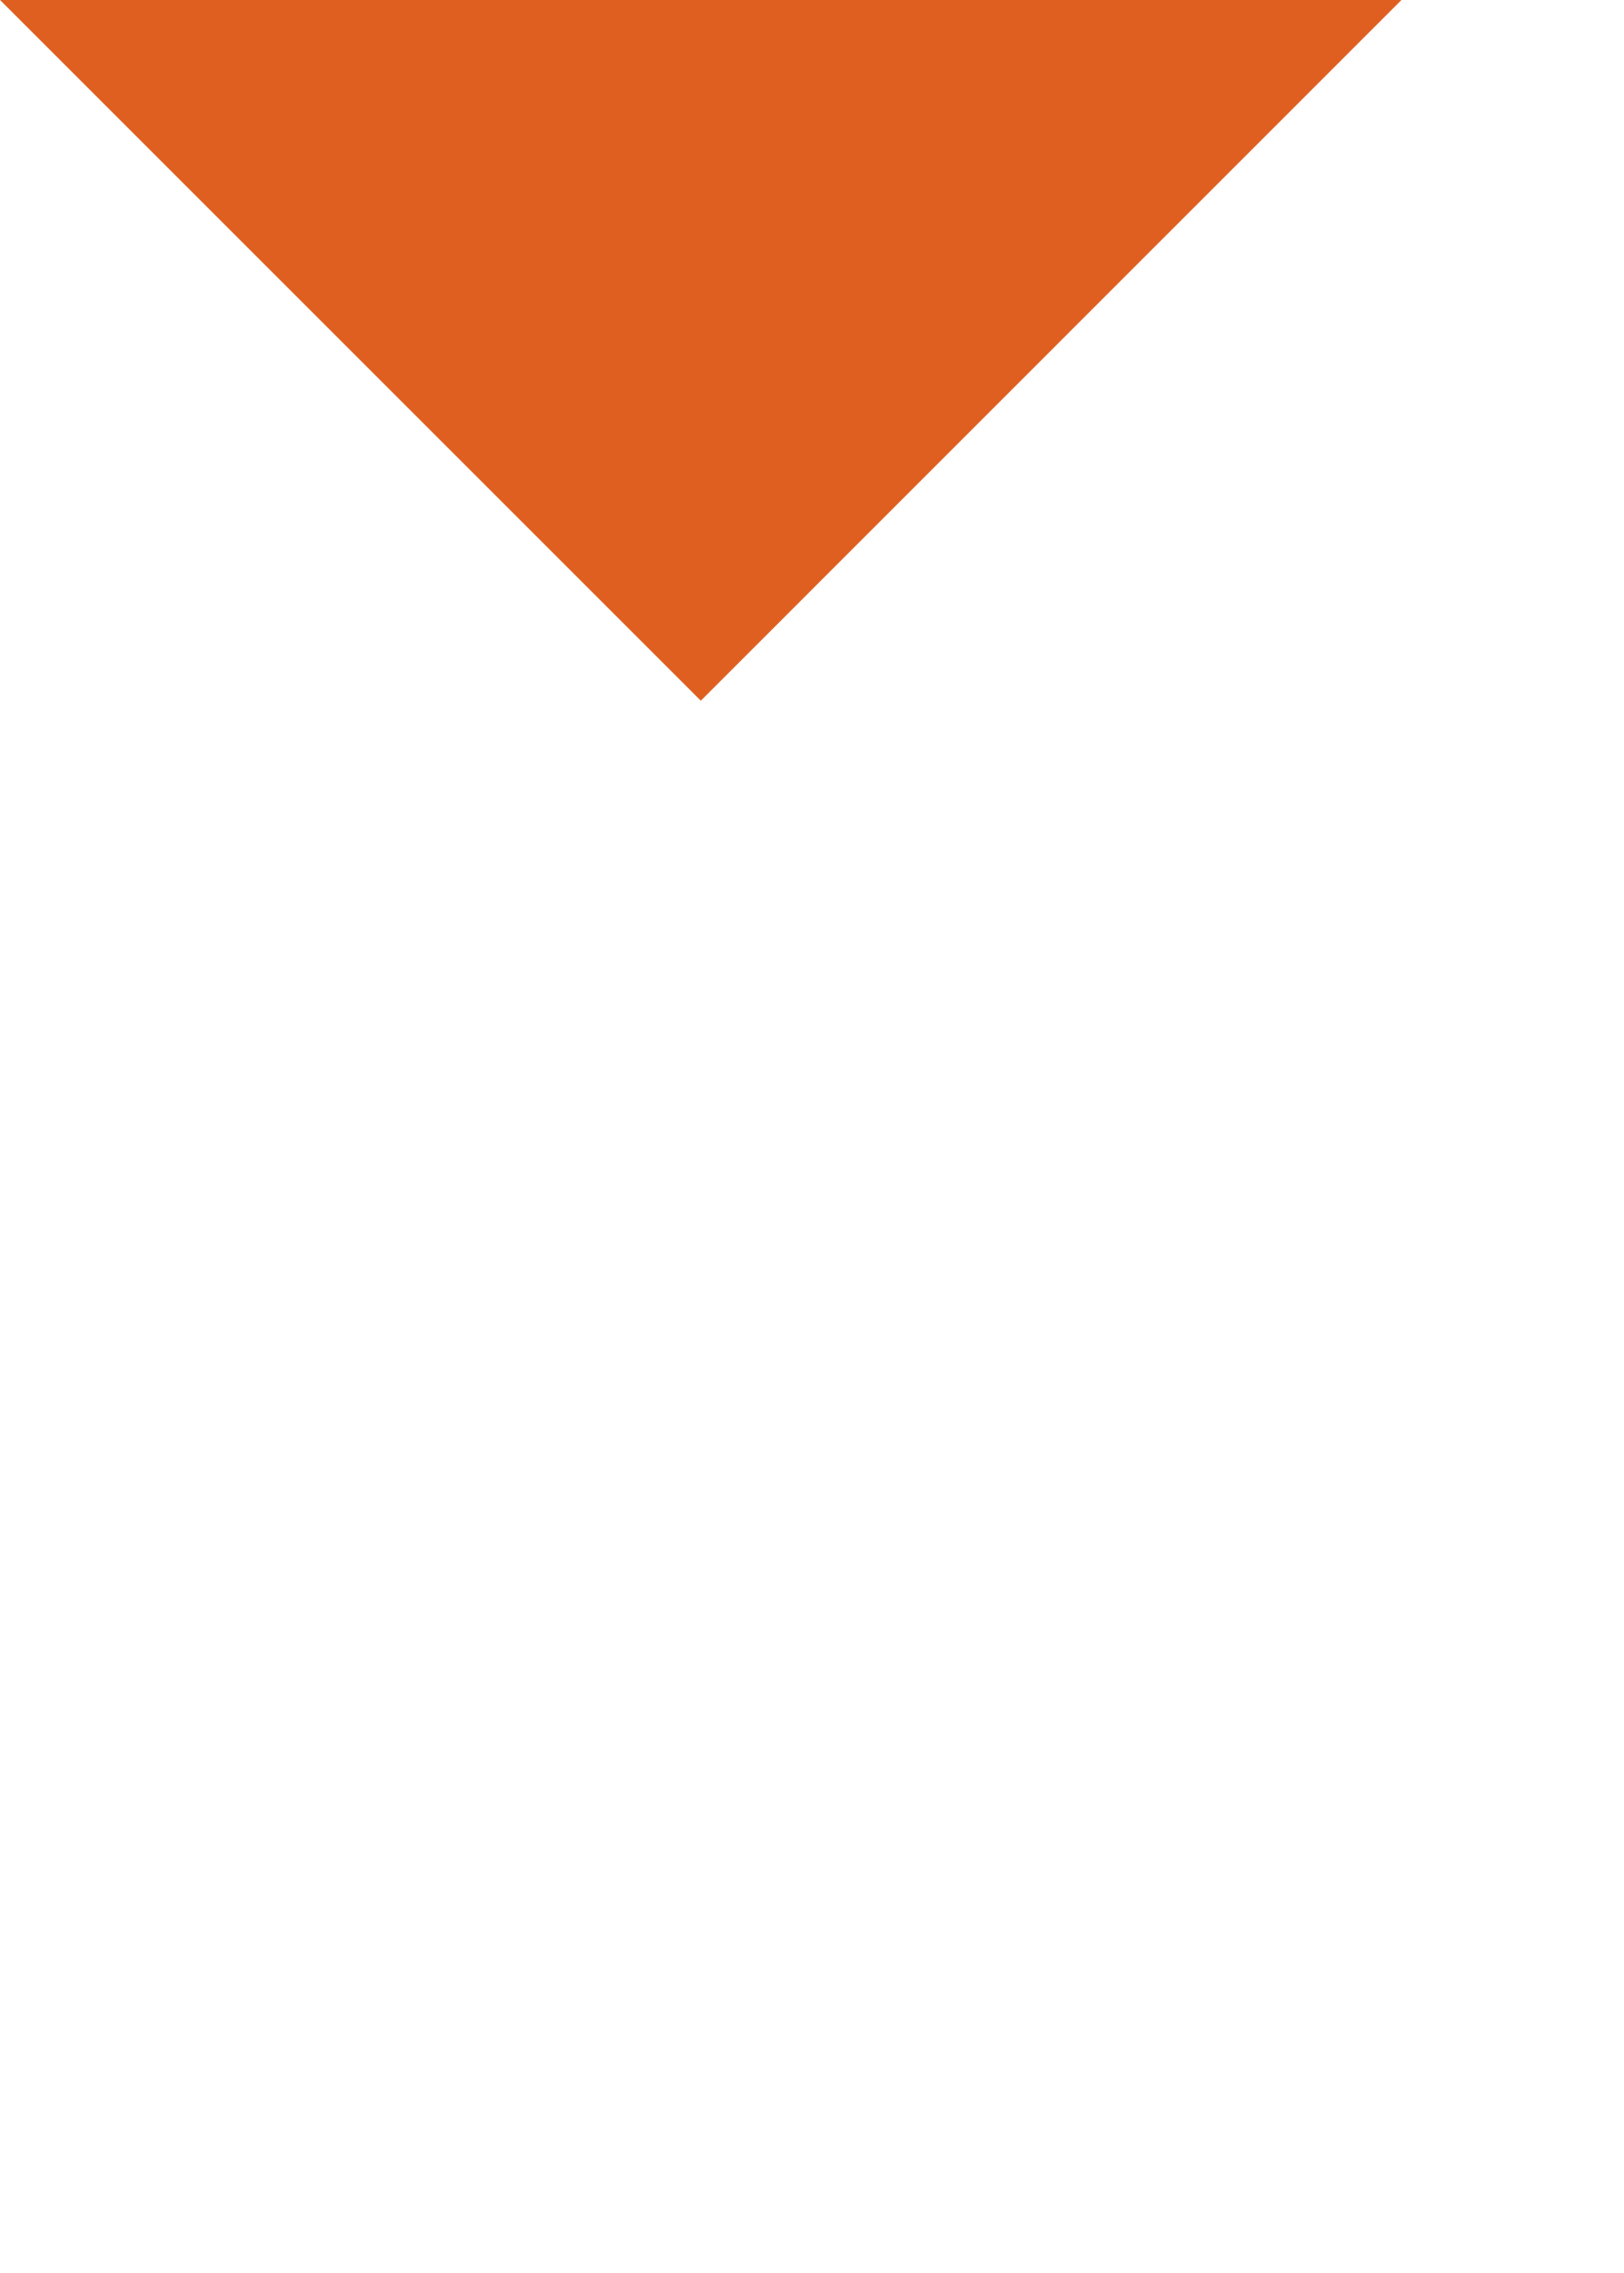
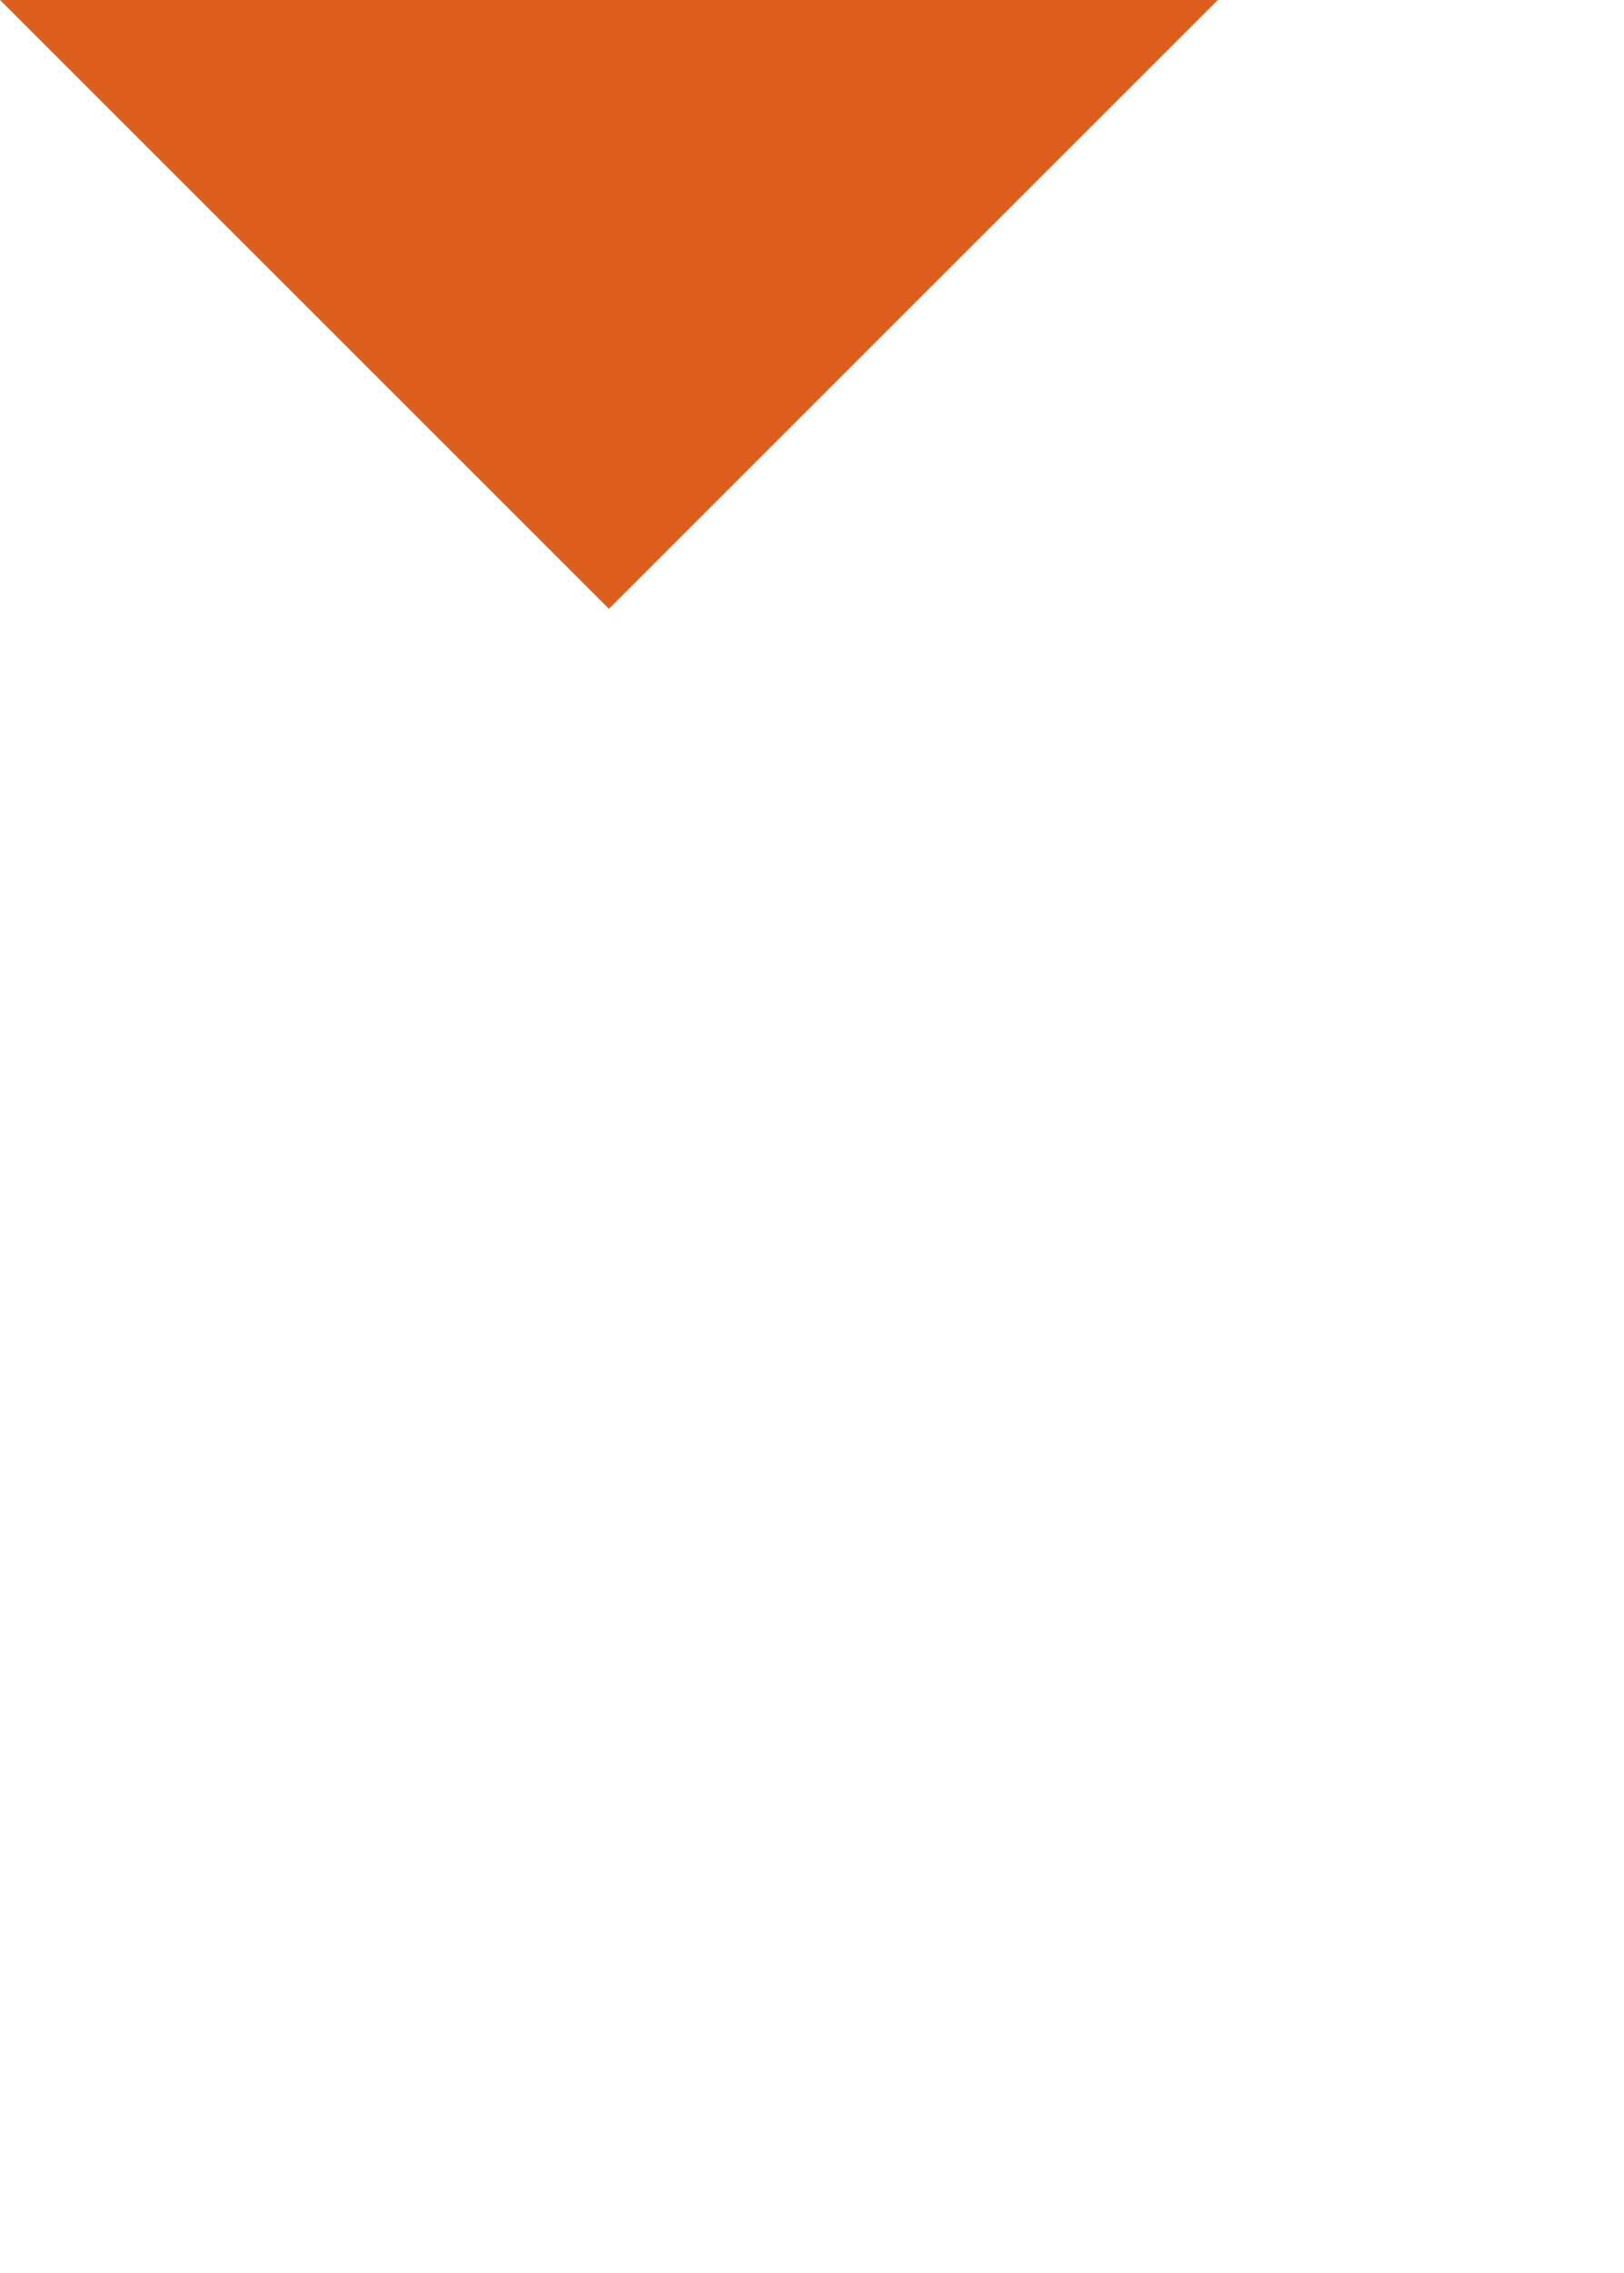
- <svg xmlns="http://www.w3.org/2000/svg" version="1.1" id="svg4606" width="10" height="14" viewBox="0 0 10 14">
-   <defs id="defs4610" />
-   <path style="color:#000000;clip-rule:nonzero;display:inline;overflow:visible;visibility:visible;opacity:0.99;isolation:auto;mix-blend-mode:normal;color-interpolation:sRGB;color-interpolation-filters:linearRGB;solid-color:#000000;solid-opacity:1;fill:#de5e1e;fill-opacity:1;fill-rule:evenodd;stroke:none;stroke-width:1px;stroke-linecap:butt;stroke-linejoin:miter;stroke-miterlimit:4;stroke-dasharray:none;stroke-dashoffset:0;stroke-opacity:1;color-rendering:auto;image-rendering:auto;shape-rendering:auto;text-rendering:auto;enable-background:accumulate" d="M 0 0 L 4.316 4.316 L 8.631 0 L 0 0 z " id="rect5159" />
+ <svg xmlns="http://www.w3.org/2000/svg" width="10" height="14" viewBox="0 0 10 14" version="1.1">
+   <path d="M 0 0 L 3.75 3.75 L 7.5 0 L 0 0 z " style="fill:#de5e1e;" />
</svg>
